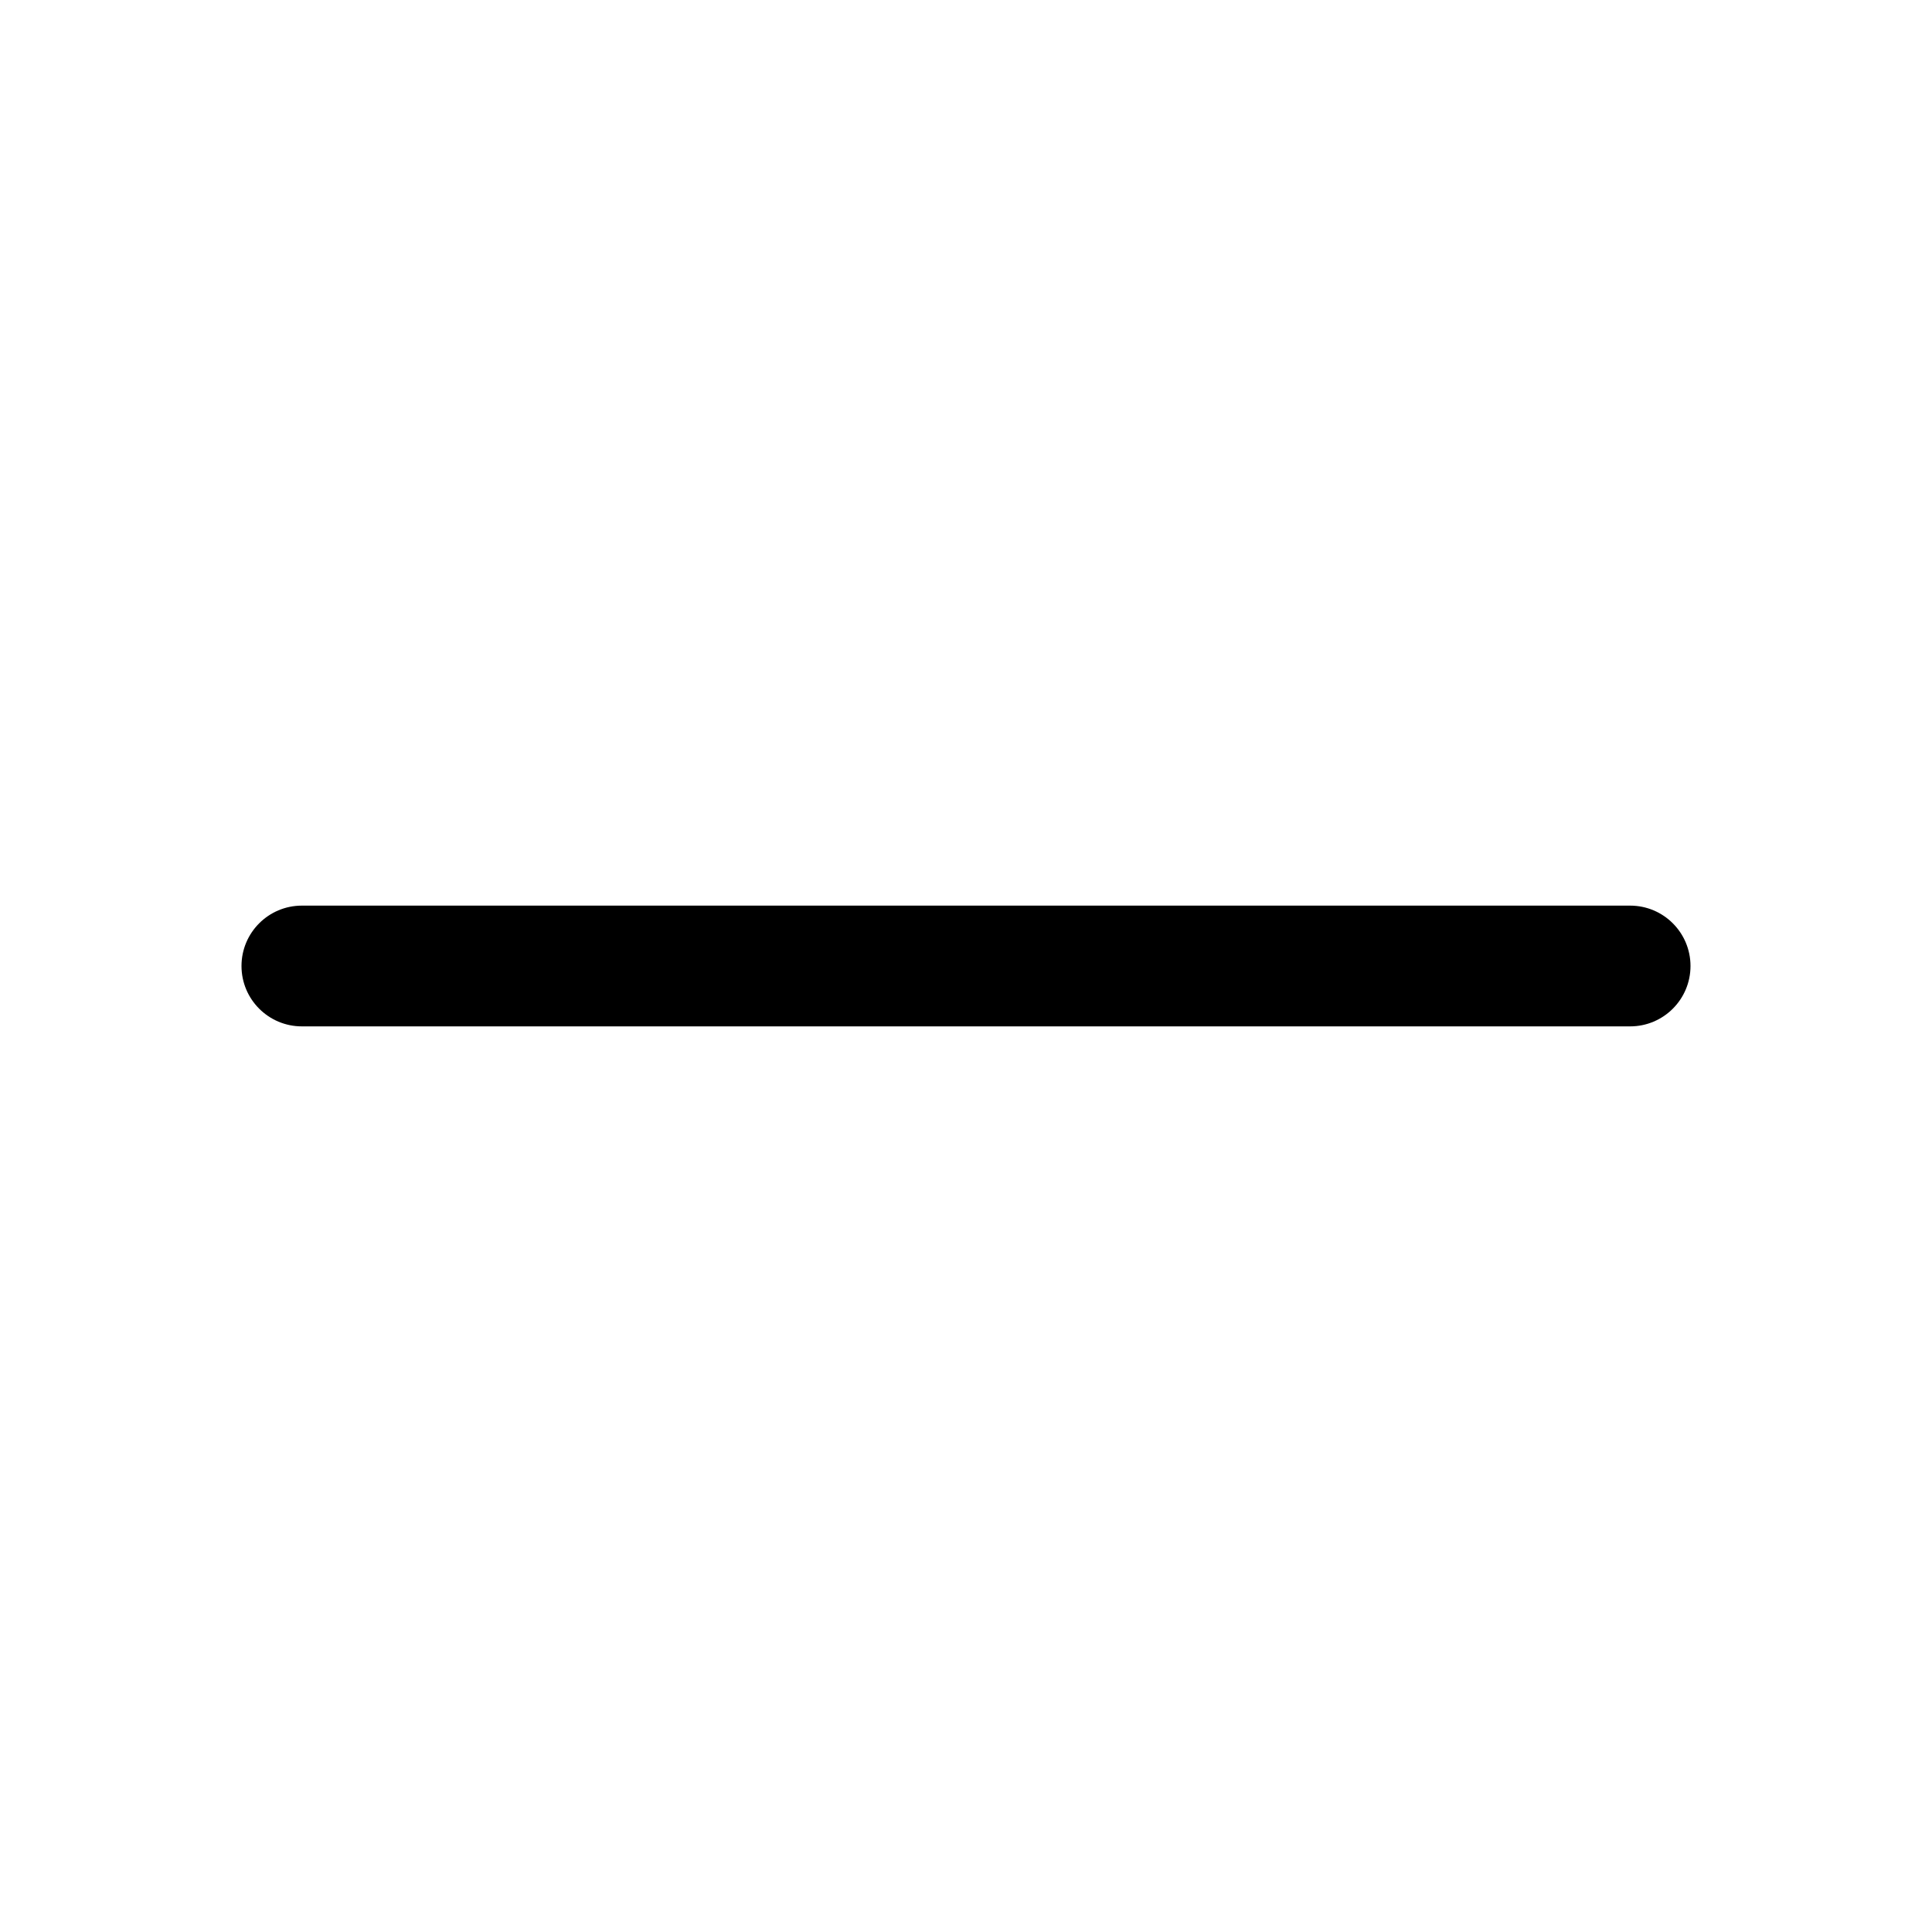
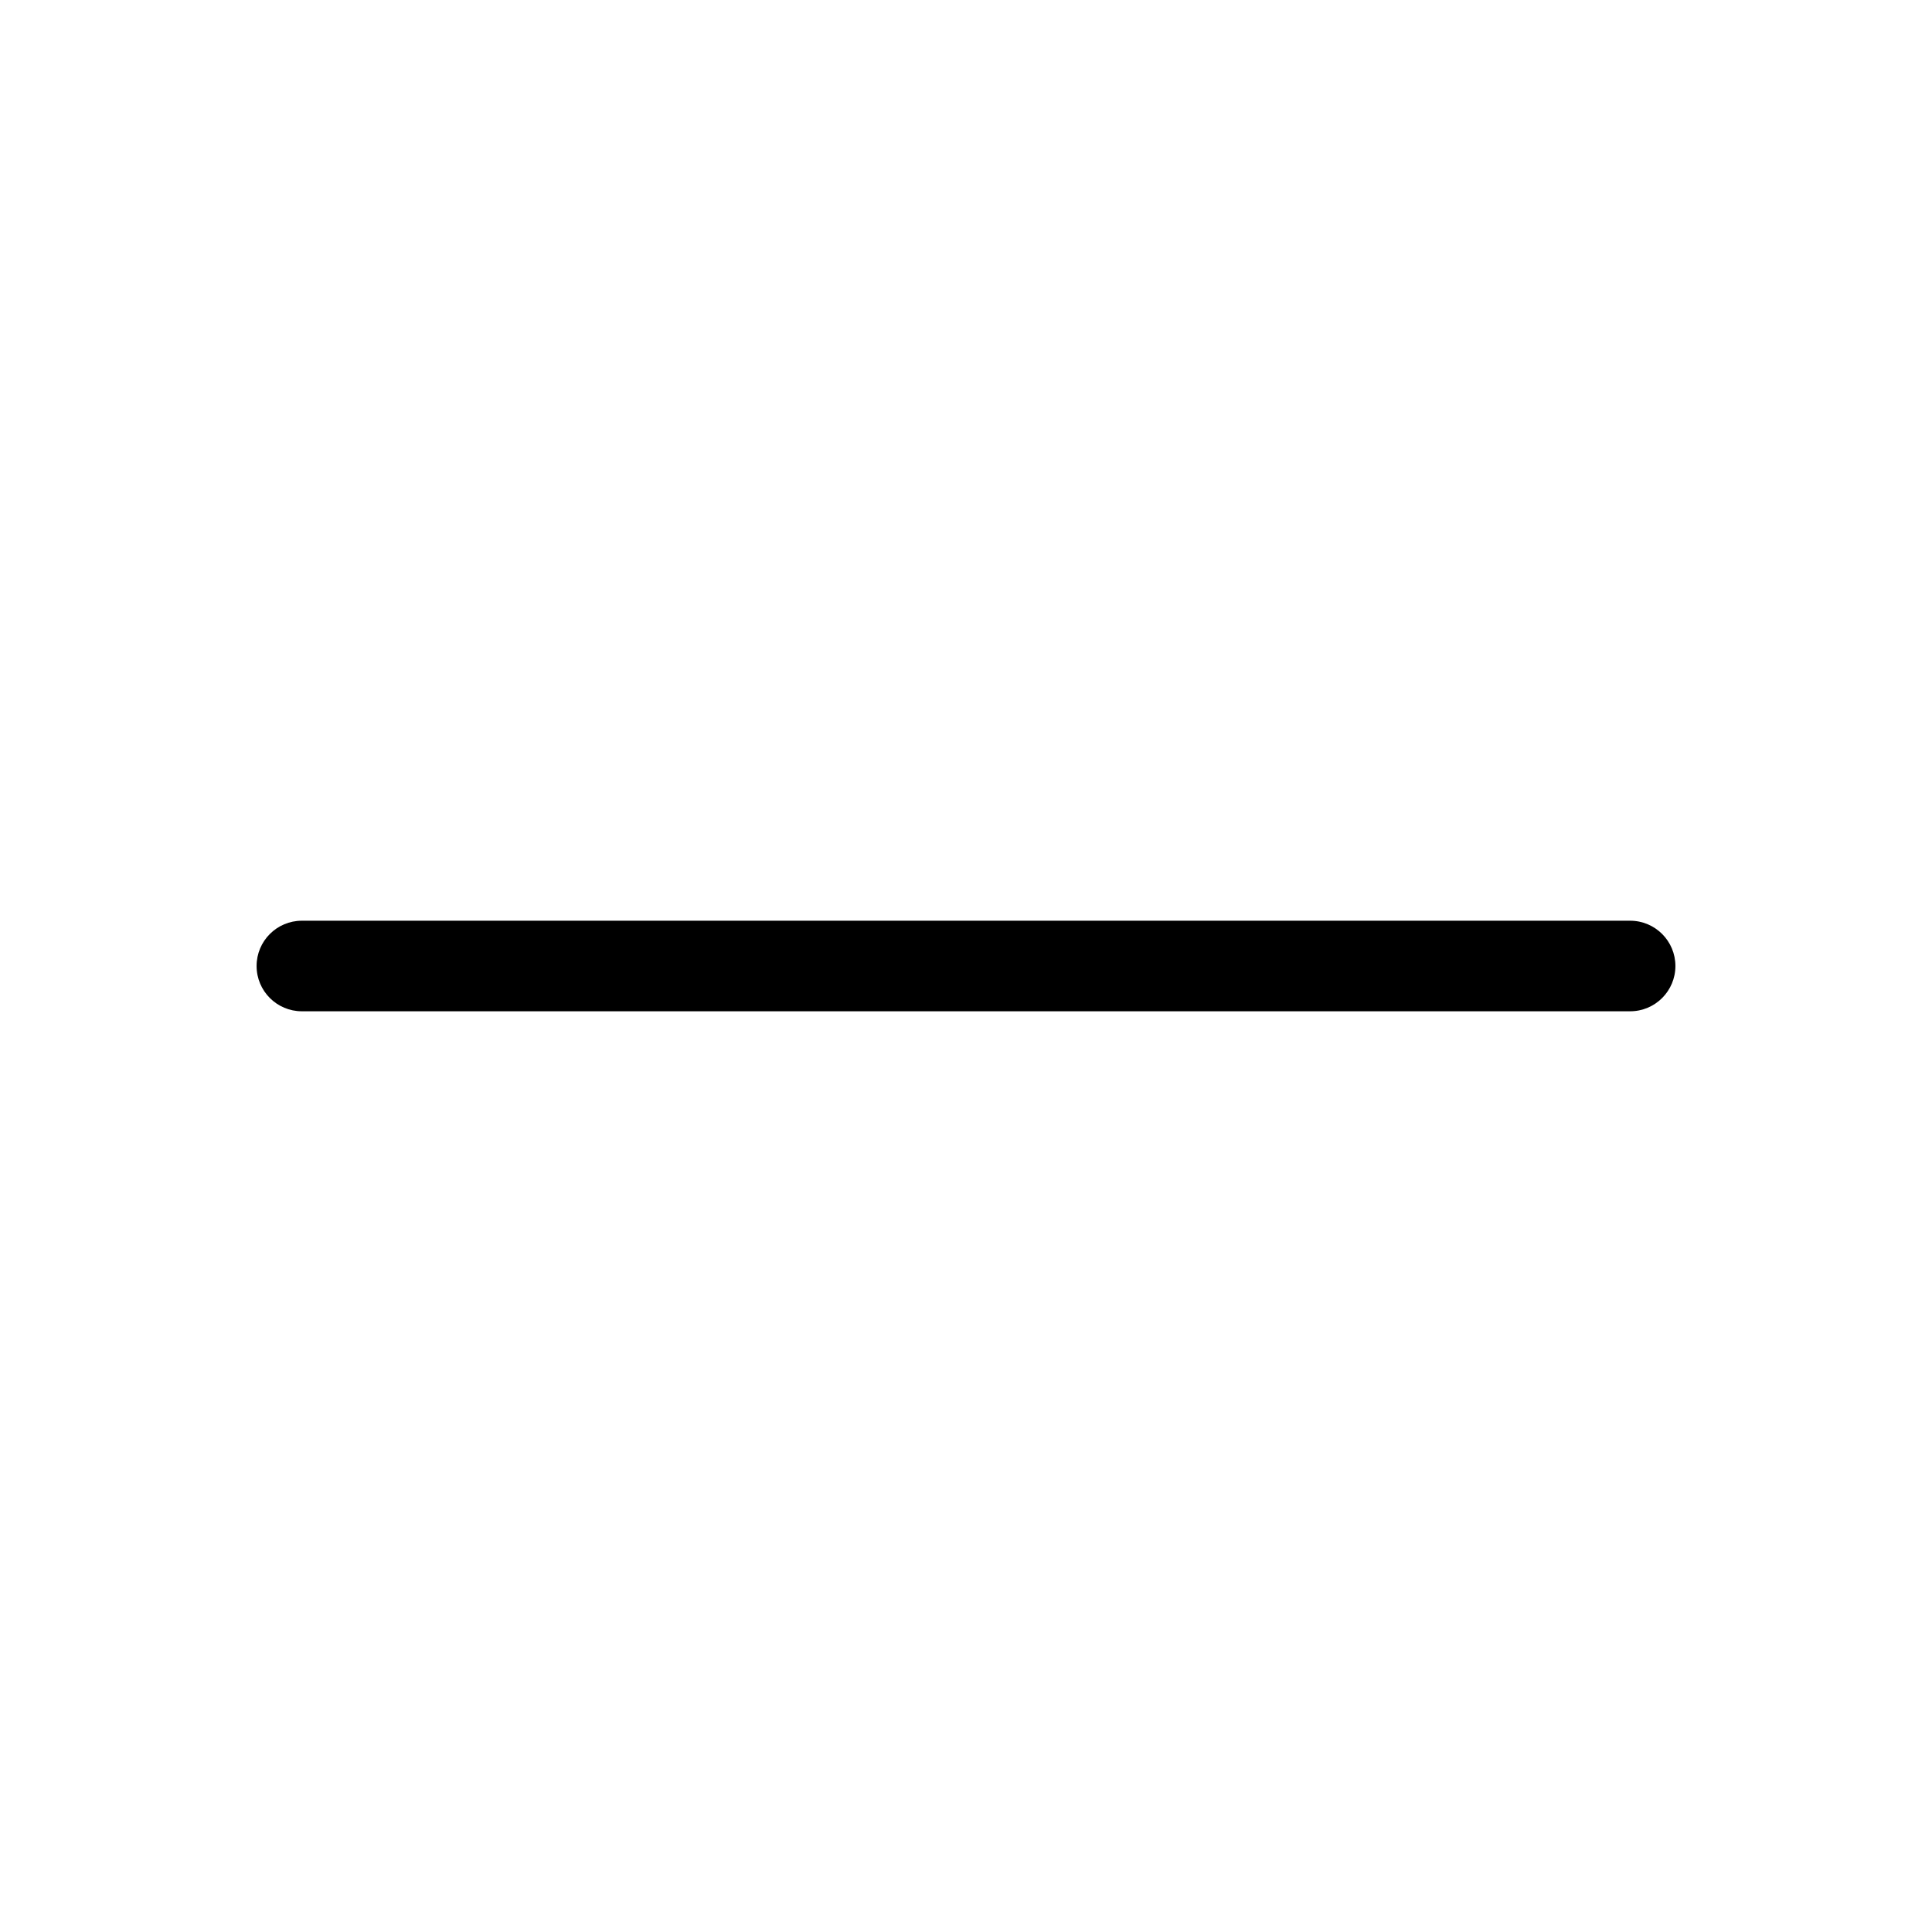
<svg xmlns="http://www.w3.org/2000/svg" viewBox="0 0 256 256" fill="currentColor">
-   <path d="M224,128a8,8,0,0,1-8,8H40a8,8,0,0,1,0-16H216A8,8,0,0,1,224,128Z" />
+   <path d="M222,128a6,6,0,0,1-6,6H40a6,6,0,0,1,0-12H216A6,6,0,0,1,222,128Z" />
</svg>
